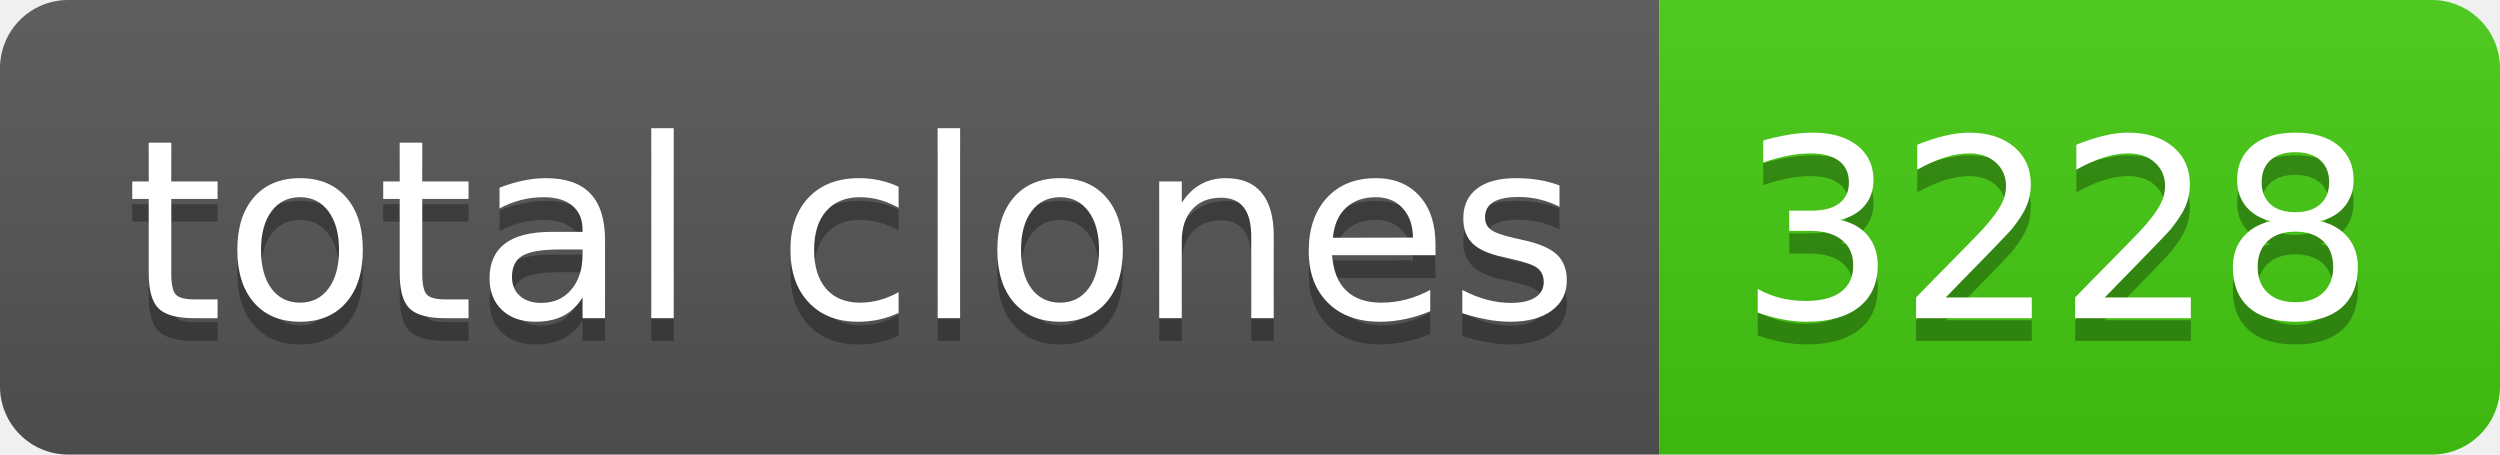
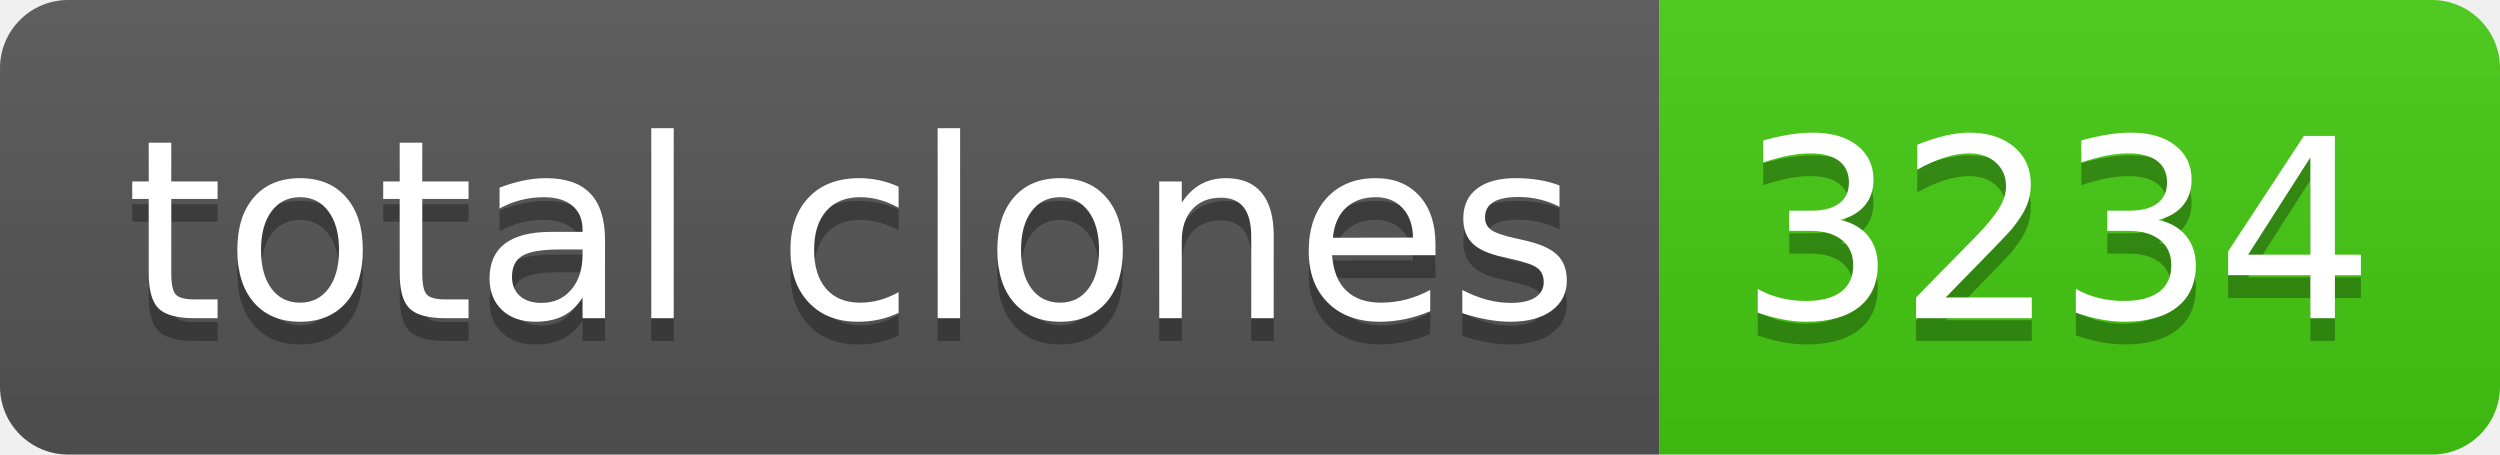
- <svg xmlns="http://www.w3.org/2000/svg" width="110" height="20" role="img" aria-label="total clones: 3228">
+ <svg xmlns="http://www.w3.org/2000/svg" width="110" height="20" role="img" aria-label="total clones: 3234">
  <linearGradient id="s" x2="0" y2="100%">
    <stop offset="0" stop-color="#bbb" stop-opacity=".1" />
    <stop offset="1" stop-opacity=".1" />
  </linearGradient>
  <clipPath id="r">
    <rect width="110" height="20" rx="3" fill="#fff" />
  </clipPath>
  <g clip-path="url(#r)">
    <rect width="73" height="20" fill="#555" />
    <rect x="73" width="37" height="20" fill="#4c1" />
    <rect width="110" height="20" fill="url(#s)" />
  </g>
  <g fill="#fff" text-anchor="middle" font-family="Verdana,Geneva,DejaVu Sans,sans-serif" text-rendering="geometricPrecision" font-size="110">
    <text aria-hidden="true" x="375" y="150" fill="#010101" fill-opacity=".3" transform="scale(.1)" textLength="630">total clones</text>
    <text x="375" y="140" transform="scale(.1)" fill="#fff" textLength="630">total clones</text>
-     <text aria-hidden="true" x="905" y="150" fill="#010101" fill-opacity=".3" transform="scale(.1)" textLength="270">3228</text>
-     <text x="905" y="140" transform="scale(.1)" fill="#fff" textLength="270">3228</text>
+     <text aria-hidden="true" x="905" y="150" fill="#010101" fill-opacity=".3" transform="scale(.1)" textLength="270">3234</text>
+     <text x="905" y="140" transform="scale(.1)" fill="#fff" textLength="270">3234</text>
  </g>
</svg>
